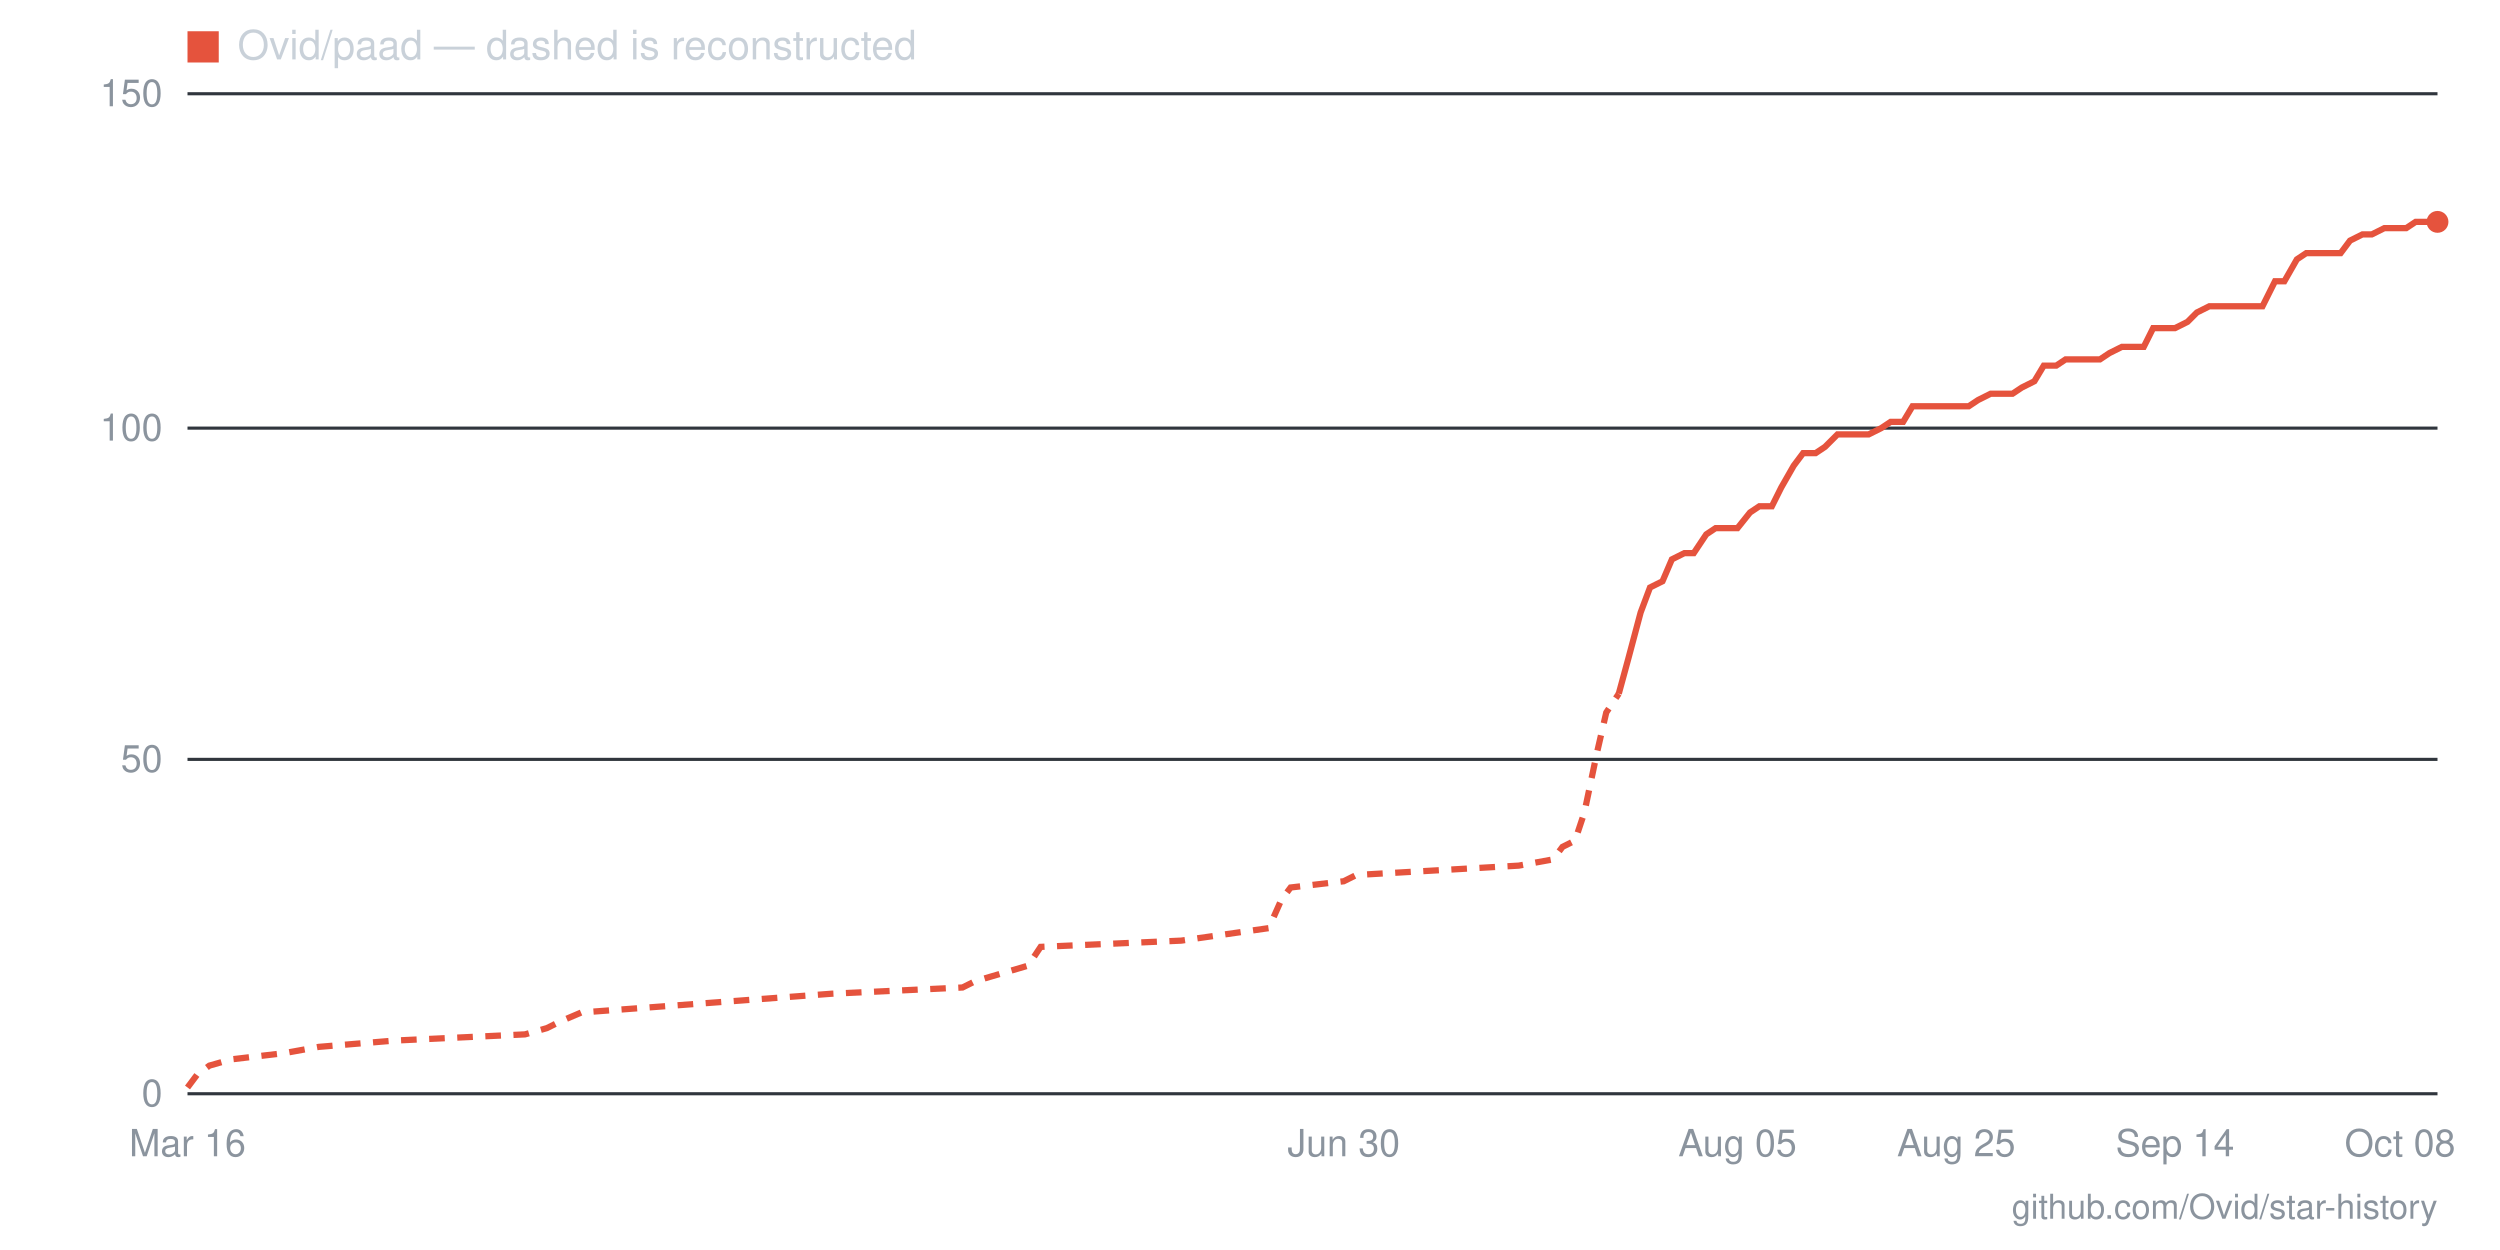
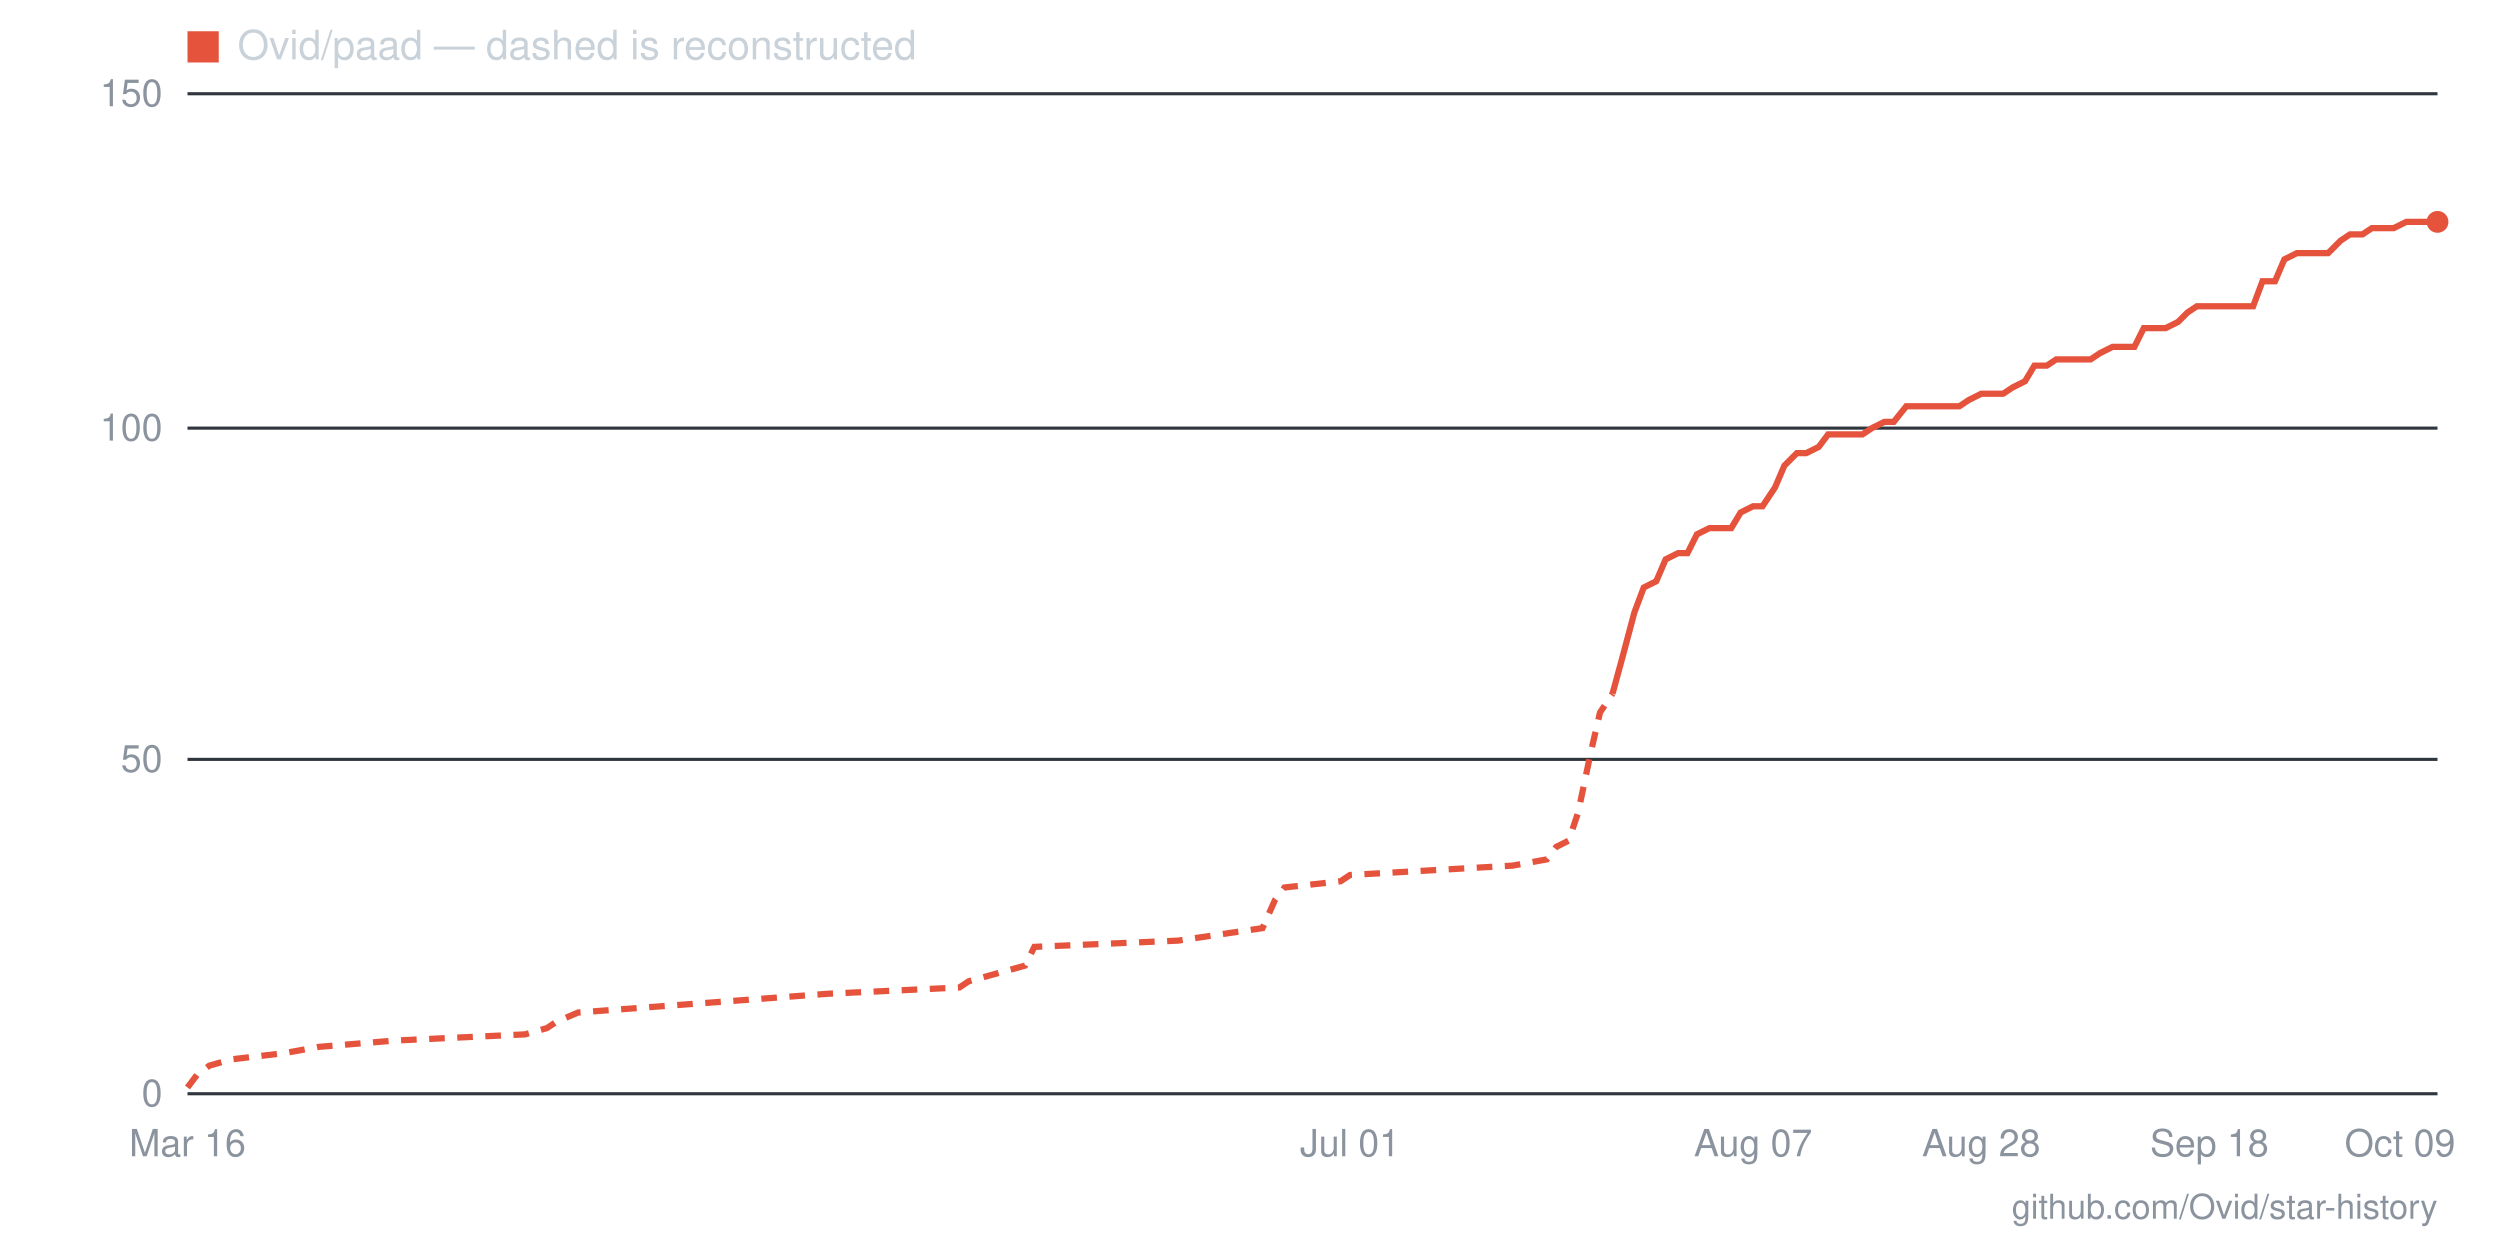
- <svg xmlns="http://www.w3.org/2000/svg" viewBox="0 0 800 400" width="800" height="400" role="img" aria-label="Star history for Ovid/paad: 131 stars as of 2026-10-08">
+ <svg xmlns="http://www.w3.org/2000/svg" viewBox="0 0 800 400" width="800" height="400" role="img" aria-label="Star history for Ovid/paad: 131 stars as of 2026-10-09">
  <line x1="60" y1="350" x2="780" y2="350" stroke="#30363d" stroke-width="1" />
  <text x="52" y="354" text-anchor="end" font-family="-apple-system,BlinkMacSystemFont,'Segoe UI',Helvetica,Arial,sans-serif" font-size="12" fill="#8b949e">0</text>
  <line x1="60" y1="243" x2="780" y2="243" stroke="#30363d" stroke-width="1" />
  <text x="52" y="247" text-anchor="end" font-family="-apple-system,BlinkMacSystemFont,'Segoe UI',Helvetica,Arial,sans-serif" font-size="12" fill="#8b949e">50</text>
  <line x1="60" y1="137" x2="780" y2="137" stroke="#30363d" stroke-width="1" />
  <text x="52" y="141" text-anchor="end" font-family="-apple-system,BlinkMacSystemFont,'Segoe UI',Helvetica,Arial,sans-serif" font-size="12" fill="#8b949e">100</text>
  <line x1="60" y1="30" x2="780" y2="30" stroke="#30363d" stroke-width="1" />
  <text x="52" y="34" text-anchor="end" font-family="-apple-system,BlinkMacSystemFont,'Segoe UI',Helvetica,Arial,sans-serif" font-size="12" fill="#8b949e">150</text>
-   <text x="768" y="370" text-anchor="middle" font-family="-apple-system,BlinkMacSystemFont,'Segoe UI',Helvetica,Arial,sans-serif" font-size="12" fill="#8b949e">Oct 08</text>
-   <text x="696" y="370" text-anchor="middle" font-family="-apple-system,BlinkMacSystemFont,'Segoe UI',Helvetica,Arial,sans-serif" font-size="12" fill="#8b949e">Sep 14</text>
-   <text x="626" y="370" text-anchor="middle" font-family="-apple-system,BlinkMacSystemFont,'Segoe UI',Helvetica,Arial,sans-serif" font-size="12" fill="#8b949e">Aug 25</text>
-   <text x="556" y="370" text-anchor="middle" font-family="-apple-system,BlinkMacSystemFont,'Segoe UI',Helvetica,Arial,sans-serif" font-size="12" fill="#8b949e">Aug 05</text>
-   <text x="430" y="370" text-anchor="middle" font-family="-apple-system,BlinkMacSystemFont,'Segoe UI',Helvetica,Arial,sans-serif" font-size="12" fill="#8b949e">Jun 30</text>
+   <text x="768" y="370" text-anchor="middle" font-family="-apple-system,BlinkMacSystemFont,'Segoe UI',Helvetica,Arial,sans-serif" font-size="12" fill="#8b949e">Oct 09</text>
+   <text x="707" y="370" text-anchor="middle" font-family="-apple-system,BlinkMacSystemFont,'Segoe UI',Helvetica,Arial,sans-serif" font-size="12" fill="#8b949e">Sep 18</text>
+   <text x="634" y="370" text-anchor="middle" font-family="-apple-system,BlinkMacSystemFont,'Segoe UI',Helvetica,Arial,sans-serif" font-size="12" fill="#8b949e">Aug 28</text>
+   <text x="561" y="370" text-anchor="middle" font-family="-apple-system,BlinkMacSystemFont,'Segoe UI',Helvetica,Arial,sans-serif" font-size="12" fill="#8b949e">Aug 07</text>
+   <text x="432" y="370" text-anchor="middle" font-family="-apple-system,BlinkMacSystemFont,'Segoe UI',Helvetica,Arial,sans-serif" font-size="12" fill="#8b949e">Jul 01</text>
  <text x="60" y="370" text-anchor="middle" font-family="-apple-system,BlinkMacSystemFont,'Segoe UI',Helvetica,Arial,sans-serif" font-size="12" fill="#8b949e">Mar 16</text>
-   <polyline fill="none" stroke="#e5533d" stroke-width="2" stroke-dasharray="5 4" points="60,348 63,344 67,341 74,339 91,337 102,335 126,333 168,331 175,329 179,327 186,324 266,318 308,316 312,314 329,309 333,303 378,301 406,297 410,288 413,284 430,282 434,280 486,277 497,275 500,271 504,269 507,260 511,241 514,228 518,222" />
-   <polyline fill="none" stroke="#e5533d" stroke-width="2" points="518,222 521,211 525,196 528,188 532,186 535,179 539,177 542,177 546,171 549,169 553,169 556,169 560,164 563,162 567,162 570,156 574,149 577,145 581,145 584,143 588,139 591,139 595,139 598,139 602,137 605,135 609,135 612,130 616,130 619,130 623,130 626,130 630,130 633,128 637,126 640,126 644,126 647,124 651,122 654,117 658,117 661,115 665,115 668,115 672,115 675,113 679,111 682,111 686,111 689,105 693,105 696,105 700,103 703,100 707,98 710,98 714,98 717,98 721,98 724,98 728,90 731,90 735,83 738,81 742,81 745,81 749,81 752,77 756,75 759,75 763,73 766,73 770,73 773,71 777,71 780,71" />
+   <polyline fill="none" stroke="#e5533d" stroke-width="2" stroke-dasharray="5 4" points="60,348 63,344 67,341 74,339 91,337 102,335 126,333 168,331 175,329 178,327 185,324 265,318 307,316 310,314 328,309 331,303 377,301 404,297 408,288 411,284 429,282 432,280 484,277 495,275 498,271 502,269 505,260 509,241 512,228 516,222" />
+   <polyline fill="none" stroke="#e5533d" stroke-width="2" points="516,222 519,211 523,196 526,188 530,186 533,179 537,177 540,177 543,171 547,169 550,169 554,169 557,164 561,162 564,162 568,156 571,149 575,145 578,145 582,143 585,139 589,139 592,139 596,139 599,137 603,135 606,135 610,130 613,130 617,130 620,130 623,130 627,130 630,128 634,126 637,126 641,126 644,124 648,122 651,117 655,117 658,115 662,115 665,115 669,115 672,113 676,111 679,111 683,111 686,105 690,105 693,105 697,103 700,100 703,98 707,98 710,98 714,98 717,98 721,98 724,90 728,90 731,83 735,81 738,81 742,81 745,81 749,77 752,75 756,75 759,73 763,73 766,73 770,71 773,71 777,71 780,71" />
  <circle cx="780" cy="71" r="3.5" fill="#e5533d" />
  <rect x="60" y="10" width="10" height="10" fill="#e5533d" />
  <text x="76" y="19" font-family="-apple-system,BlinkMacSystemFont,'Segoe UI',Helvetica,Arial,sans-serif" font-size="13" fill="#c9d1d9">Ovid/paad — dashed is reconstructed</text>
  <text x="780" y="390" text-anchor="end" font-family="-apple-system,BlinkMacSystemFont,'Segoe UI',Helvetica,Arial,sans-serif" font-size="11" fill="#8b949e">github.com/Ovid/star-history</text>
</svg>
